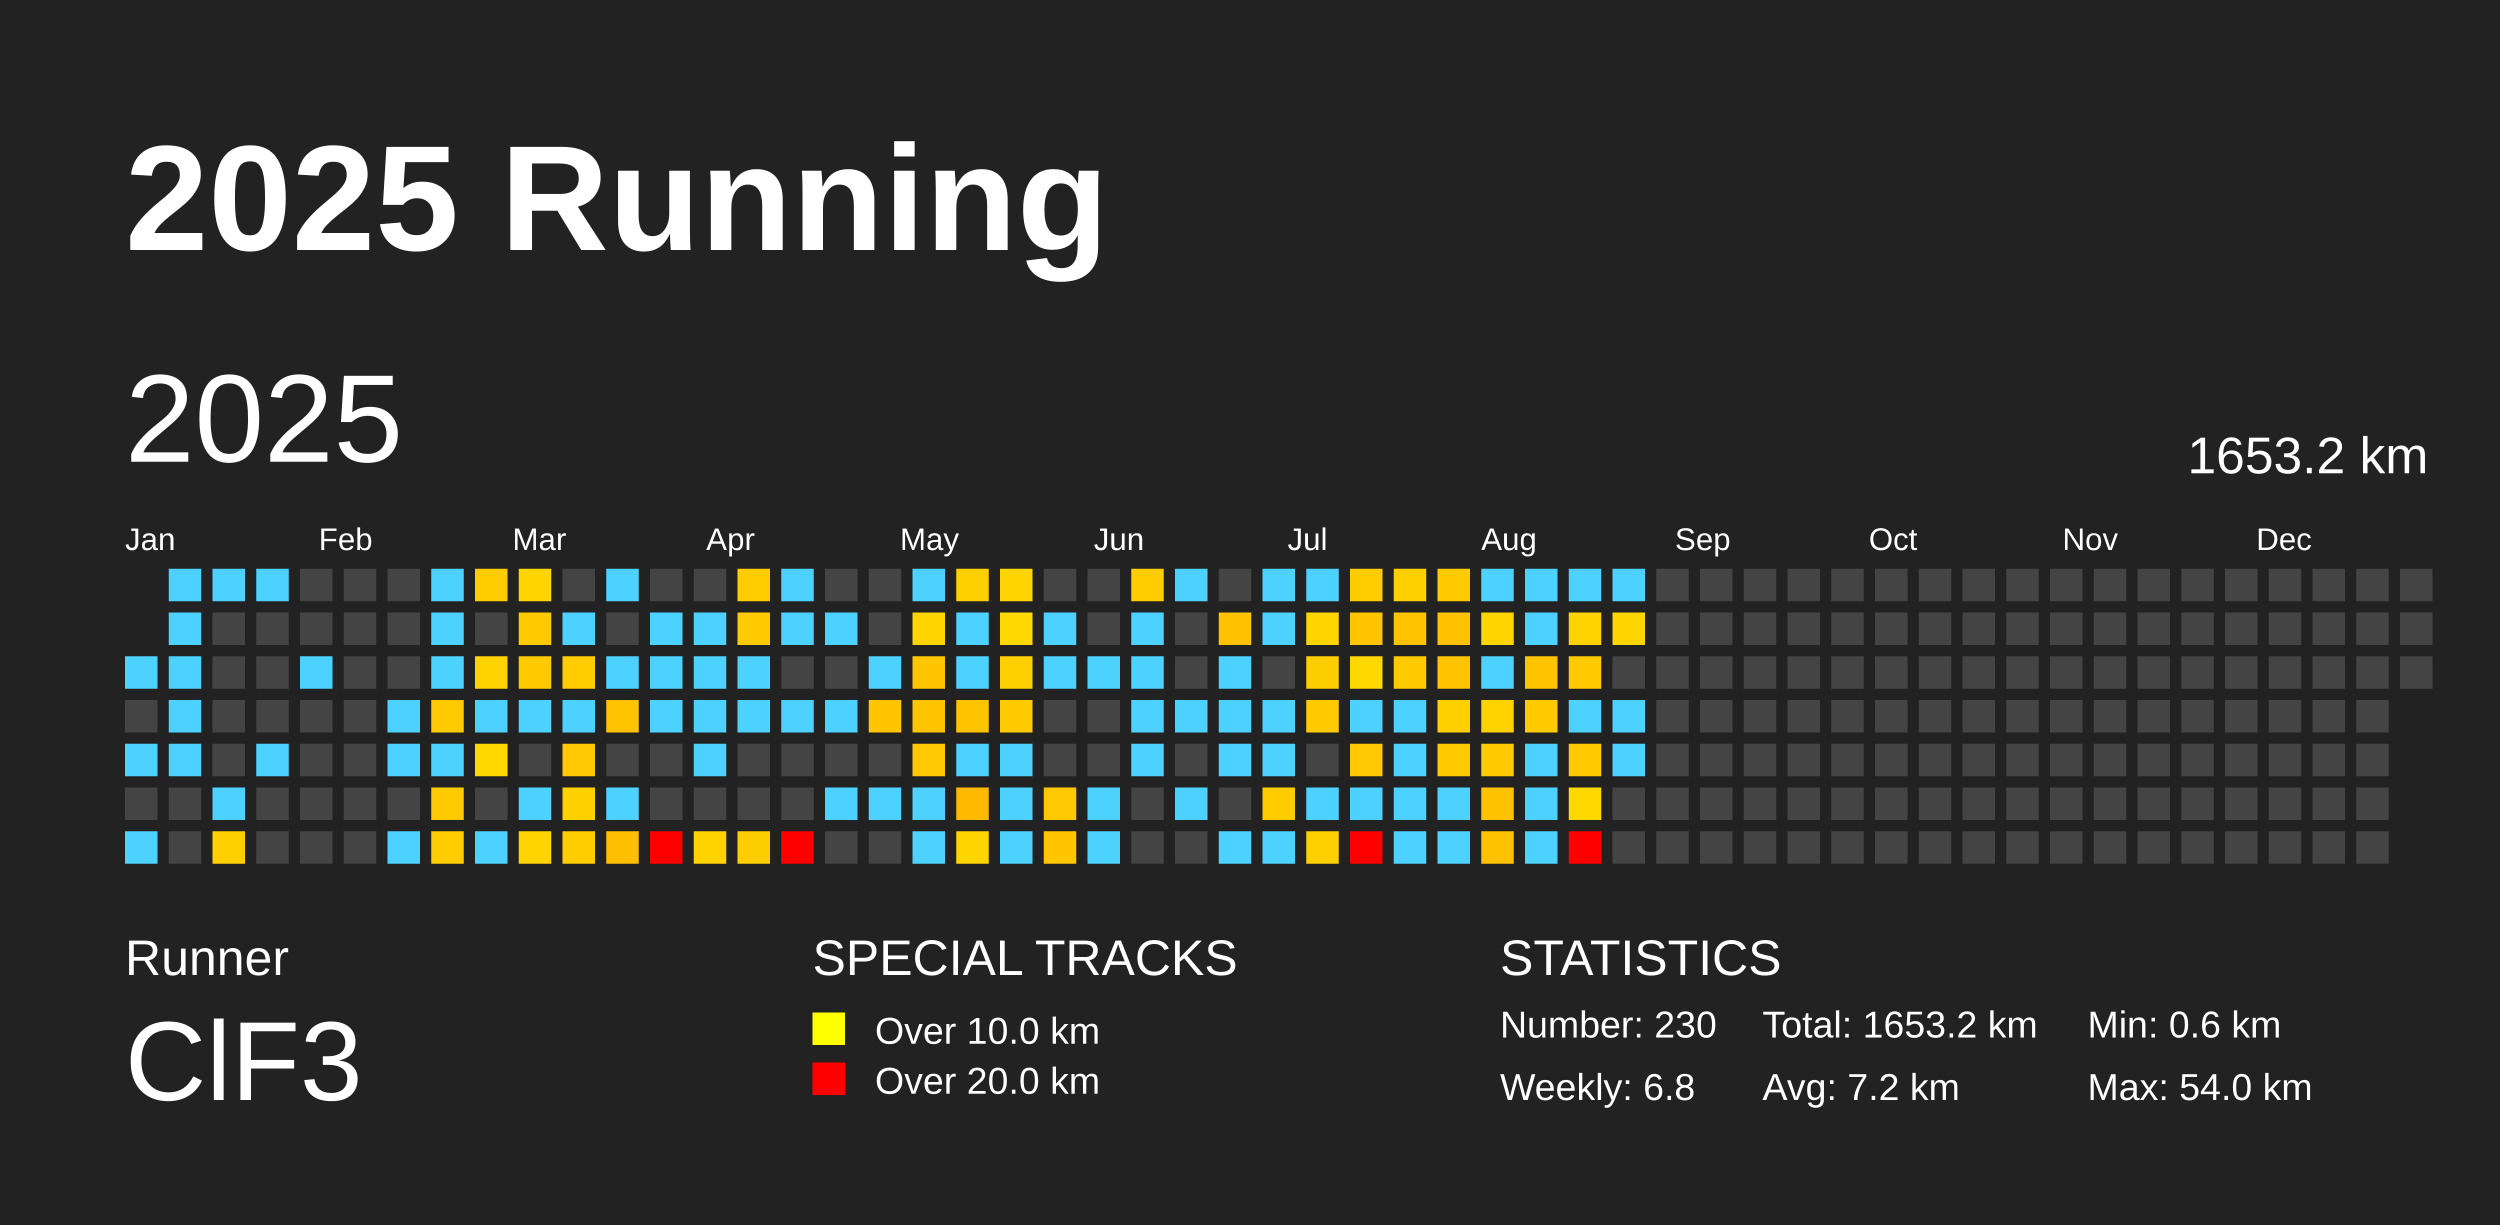
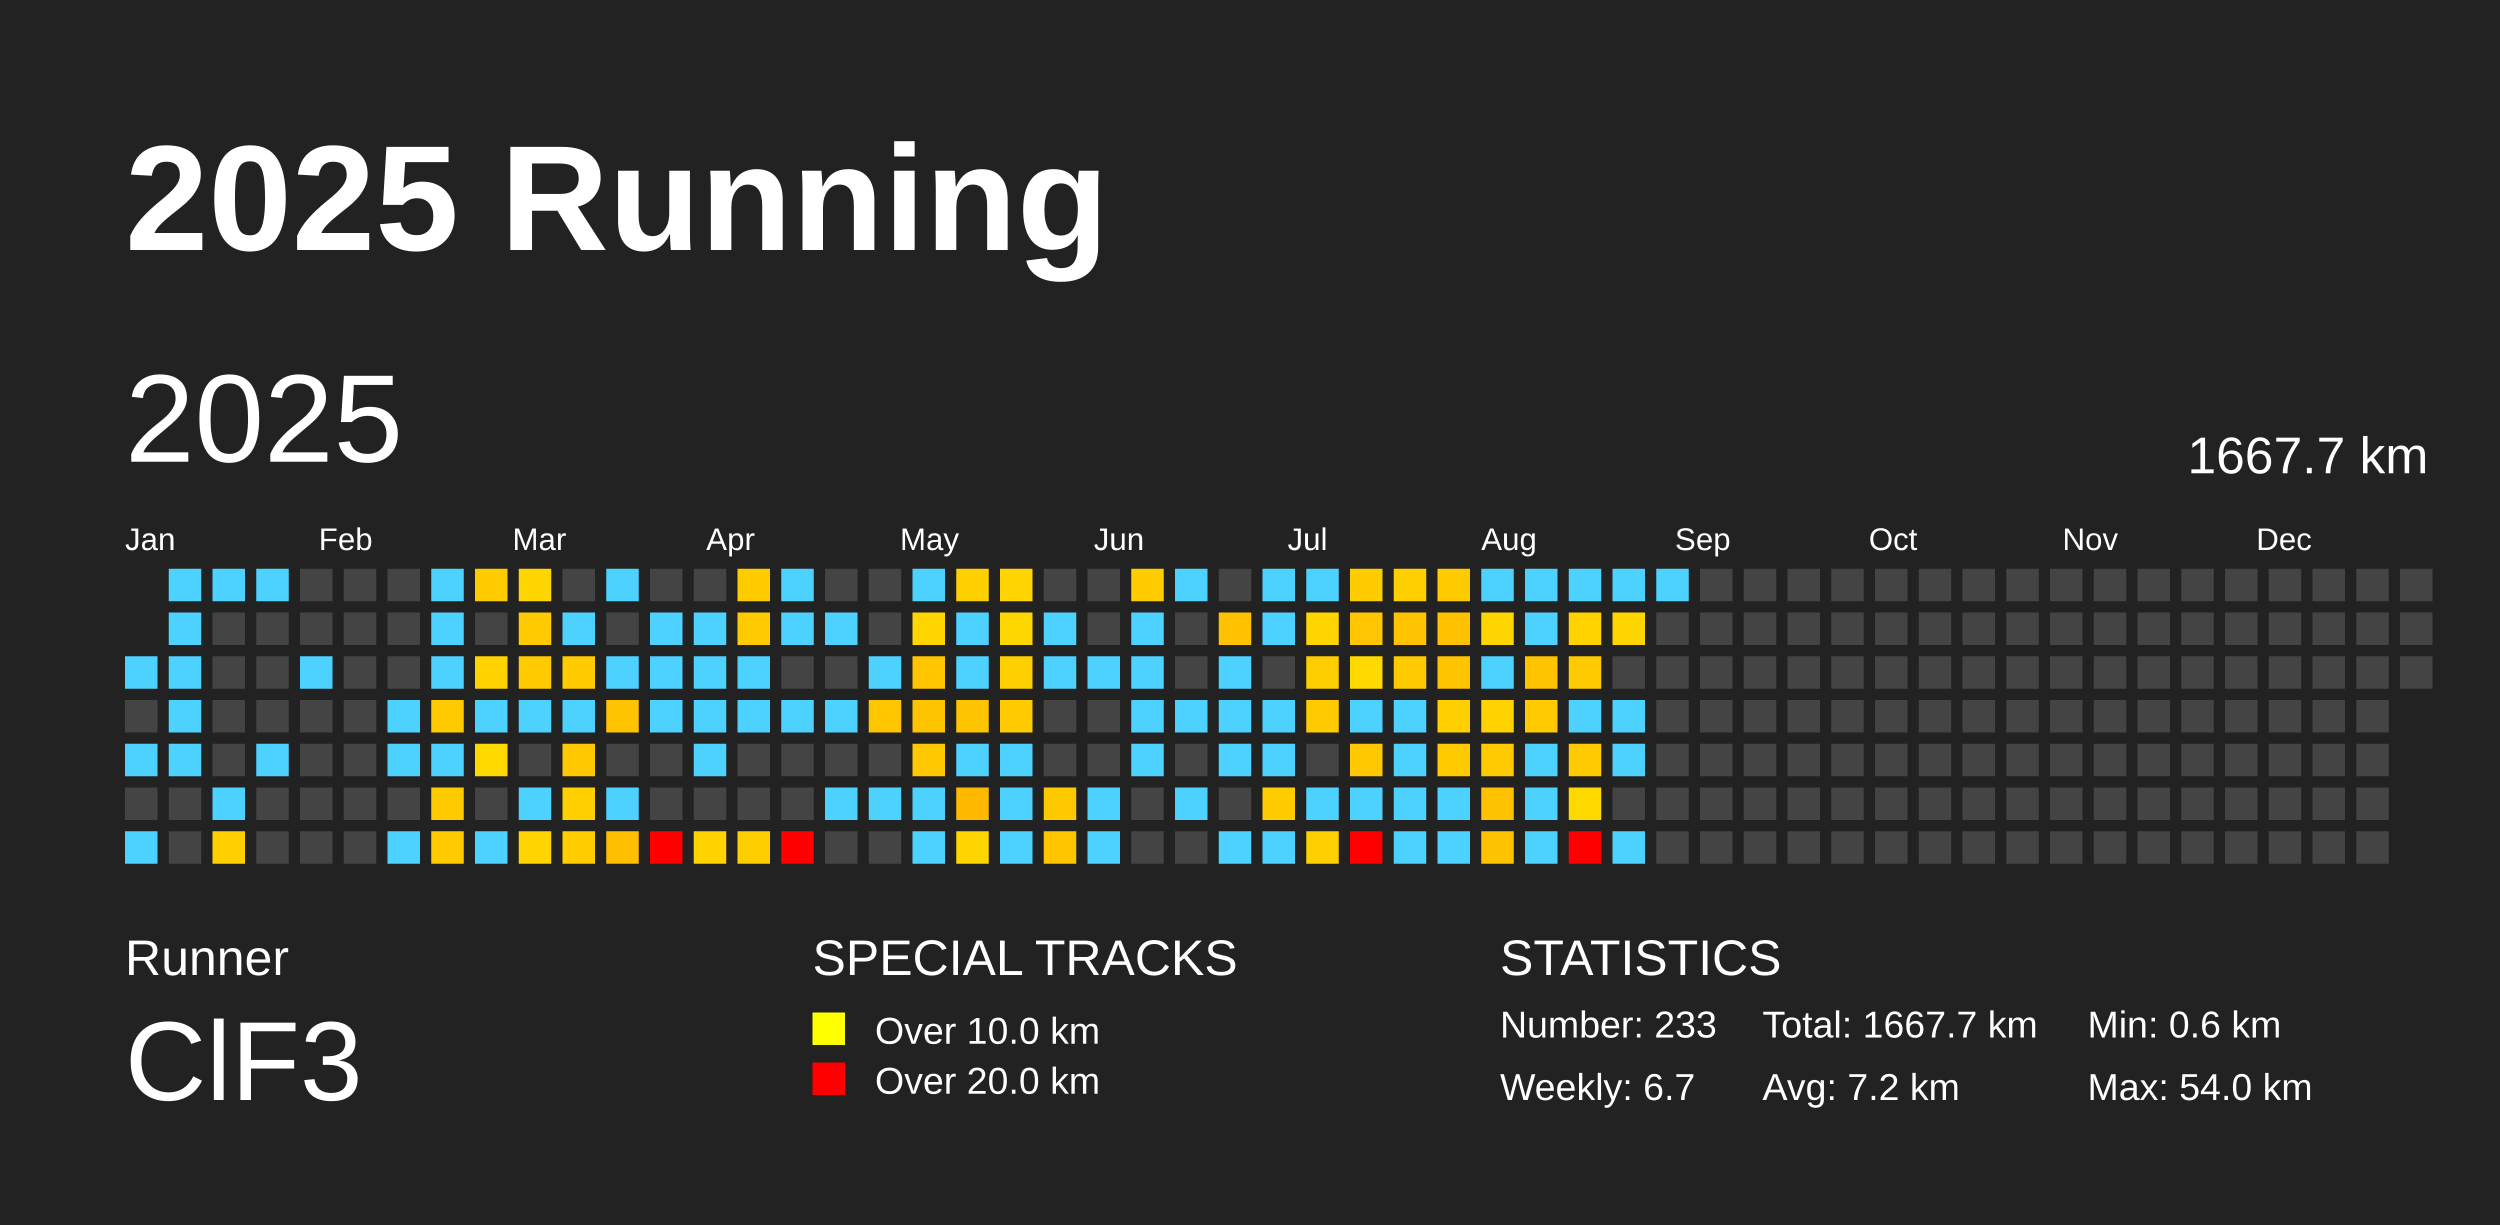
<svg xmlns="http://www.w3.org/2000/svg" baseProfile="full" height="98mm" version="1.1" viewBox="0,0,200,98" width="200mm">
  <defs />
  <rect fill="#222222" height="98" width="200" x="0" y="0" />
  <text fill="#FFFFFF" style="font-size:12px; font-family:Arial; font-weight:bold;" x="10" y="20">2025 Running</text>
  <text fill="#FFFFFF" style="font-size:4px; font-family:Arial" x="10" y="78">Runner</text>
  <text fill="#FFFFFF" style="font-size:9px; font-family:Arial" x="10" y="88">ClF3</text>
  <text fill="#FFFFFF" style="font-size:4px; font-family:Arial" x="65" y="78">SPECIAL TRACKS</text>
  <rect fill="yellow" height="2.6" width="2.6" x="65" y="81" />
  <text fill="#FFFFFF" style="font-size:3px; font-family:Arial" x="70" y="83.5">Over 10.0 km</text>
  <rect fill="red" height="2.6" width="2.6" x="65" y="85" />
  <text fill="#FFFFFF" style="font-size:3px; font-family:Arial" x="70" y="87.5">Over 20.0 km</text>
  <text fill="#FFFFFF" style="font-size:4px; font-family:Arial" x="120" y="78">STATISTICS</text>
-   <text fill="#FFFFFF" style="font-size:3px; font-family:Arial" x="120" y="83">Number: 230</text>
-   <text fill="#FFFFFF" style="font-size:3px; font-family:Arial" x="120" y="88">Weekly: 6.8</text>
-   <text fill="#FFFFFF" style="font-size:3px; font-family:Arial" x="141" y="83">Total: 1653.2 km</text>
+   <text fill="#FFFFFF" style="font-size:3px; font-family:Arial" x="120" y="83">Number: 233</text>
+   <text fill="#FFFFFF" style="font-size:3px; font-family:Arial" x="120" y="88">Weekly: 6.7</text>
+   <text fill="#FFFFFF" style="font-size:3px; font-family:Arial" x="141" y="83">Total: 1667.7 km</text>
  <text fill="#FFFFFF" style="font-size:3px; font-family:Arial" x="141" y="88">Avg: 7.2 km</text>
  <text fill="#FFFFFF" style="font-size:3px; font-family:Arial" x="167" y="83">Min: 0.6 km</text>
  <text fill="#FFFFFF" style="font-size:3px; font-family:Arial" x="167" y="88">Max: 54.0 km</text>
  <text dominant-baseline="hanging" fill="#FFFFFF" style="font-size:10.0px; font-family:Arial;" x="10" y="30">2025</text>
-   <text dominant-baseline="hanging" fill="#FFFFFF" style="font-size:4.125px; font-family:Arial;" x="175" y="35">1653.2 km</text>
+   <text dominant-baseline="hanging" fill="#FFFFFF" style="font-size:4.125px; font-family:Arial;" x="175" y="35">1667.7 km</text>
  <text fill="#FFFFFF" style="font-size:2.5px; font-family:Arial" x="10.0" y="44">Jan</text>
  <text fill="#FFFFFF" style="font-size:2.5px; font-family:Arial" x="25.5" y="44">Feb</text>
  <text fill="#FFFFFF" style="font-size:2.5px; font-family:Arial" x="41.0" y="44">Mar</text>
  <text fill="#FFFFFF" style="font-size:2.5px; font-family:Arial" x="56.5" y="44">Apr</text>
  <text fill="#FFFFFF" style="font-size:2.5px; font-family:Arial" x="72.0" y="44">May</text>
  <text fill="#FFFFFF" style="font-size:2.5px; font-family:Arial" x="87.5" y="44">Jun</text>
  <text fill="#FFFFFF" style="font-size:2.5px; font-family:Arial" x="103.0" y="44">Jul</text>
  <text fill="#FFFFFF" style="font-size:2.5px; font-family:Arial" x="118.5" y="44">Aug</text>
  <text fill="#FFFFFF" style="font-size:2.5px; font-family:Arial" x="134.0" y="44">Sep</text>
  <text fill="#FFFFFF" style="font-size:2.5px; font-family:Arial" x="149.5" y="44">Oct</text>
  <text fill="#FFFFFF" style="font-size:2.5px; font-family:Arial" x="165.0" y="44">Nov</text>
  <text fill="#FFFFFF" style="font-size:2.5px; font-family:Arial" x="180.5" y="44">Dec</text>
  <rect fill="#4dd2ff" height="2.6" width="2.6" x="10.0" y="52.5" />
  <rect fill="#444444" height="2.6" width="2.6" x="10.0" y="56.0" />
  <rect fill="#4dd2ff" height="2.6" width="2.6" x="10.0" y="59.5" />
  <rect fill="#444444" height="2.6" width="2.6" x="10.0" y="63.0" />
  <rect fill="#4dd2ff" height="2.6" width="2.6" x="10.0" y="66.5" />
  <rect fill="#4dd2ff" height="2.6" width="2.6" x="13.5" y="45.5" />
  <rect fill="#4dd2ff" height="2.6" width="2.6" x="13.5" y="49.0" />
  <rect fill="#4dd2ff" height="2.6" width="2.6" x="13.5" y="52.5" />
  <rect fill="#4dd2ff" height="2.6" width="2.6" x="13.5" y="56.0" />
  <rect fill="#4dd2ff" height="2.6" width="2.6" x="13.5" y="59.5" />
  <rect fill="#444444" height="2.6" width="2.6" x="13.5" y="63.0" />
  <rect fill="#444444" height="2.6" width="2.6" x="13.5" y="66.5" />
  <rect fill="#4dd2ff" height="2.6" width="2.6" x="17.0" y="45.5" />
  <rect fill="#444444" height="2.6" width="2.6" x="17.0" y="49.0" />
  <rect fill="#444444" height="2.6" width="2.6" x="17.0" y="52.5" />
  <rect fill="#444444" height="2.6" width="2.6" x="17.0" y="56.0" />
  <rect fill="#444444" height="2.6" width="2.6" x="17.0" y="59.5" />
  <rect fill="#4dd2ff" height="2.6" width="2.6" x="17.0" y="63.0" />
  <rect fill="#ffcf00" height="2.6" width="2.6" x="17.0" y="66.5" />
  <rect fill="#4dd2ff" height="2.6" width="2.6" x="20.5" y="45.5" />
  <rect fill="#444444" height="2.6" width="2.6" x="20.5" y="49.0" />
  <rect fill="#444444" height="2.6" width="2.6" x="20.5" y="52.5" />
  <rect fill="#444444" height="2.6" width="2.6" x="20.5" y="56.0" />
  <rect fill="#4dd2ff" height="2.6" width="2.6" x="20.5" y="59.5" />
  <rect fill="#444444" height="2.6" width="2.6" x="20.5" y="63.0" />
  <rect fill="#444444" height="2.6" width="2.6" x="20.5" y="66.5" />
  <rect fill="#444444" height="2.6" width="2.6" x="24.0" y="45.5" />
  <rect fill="#444444" height="2.6" width="2.6" x="24.0" y="49.0" />
  <rect fill="#4dd2ff" height="2.6" width="2.6" x="24.0" y="52.5" />
  <rect fill="#444444" height="2.6" width="2.6" x="24.0" y="56.0" />
  <rect fill="#444444" height="2.6" width="2.6" x="24.0" y="59.5" />
  <rect fill="#444444" height="2.6" width="2.6" x="24.0" y="63.0" />
  <rect fill="#444444" height="2.6" width="2.6" x="24.0" y="66.5" />
  <rect fill="#444444" height="2.6" width="2.6" x="27.5" y="45.5" />
  <rect fill="#444444" height="2.6" width="2.6" x="27.5" y="49.0" />
  <rect fill="#444444" height="2.6" width="2.6" x="27.5" y="52.5" />
  <rect fill="#444444" height="2.6" width="2.6" x="27.5" y="56.0" />
  <rect fill="#444444" height="2.6" width="2.6" x="27.5" y="59.5" />
  <rect fill="#444444" height="2.6" width="2.6" x="27.5" y="63.0" />
  <rect fill="#444444" height="2.6" width="2.6" x="27.5" y="66.5" />
  <rect fill="#444444" height="2.6" width="2.6" x="31.0" y="45.5" />
  <rect fill="#444444" height="2.6" width="2.6" x="31.0" y="49.0" />
  <rect fill="#444444" height="2.6" width="2.6" x="31.0" y="52.5" />
  <rect fill="#4dd2ff" height="2.6" width="2.6" x="31.0" y="56.0" />
  <rect fill="#4dd2ff" height="2.6" width="2.6" x="31.0" y="59.5" />
  <rect fill="#444444" height="2.6" width="2.6" x="31.0" y="63.0" />
  <rect fill="#4dd2ff" height="2.6" width="2.6" x="31.0" y="66.5" />
  <rect fill="#4dd2ff" height="2.6" width="2.6" x="34.5" y="45.5" />
  <rect fill="#4dd2ff" height="2.6" width="2.6" x="34.5" y="49.0" />
  <rect fill="#4dd2ff" height="2.6" width="2.6" x="34.5" y="52.5" />
  <rect fill="#ffcb00" height="2.6" width="2.6" x="34.5" y="56.0" />
  <rect fill="#4dd2ff" height="2.6" width="2.6" x="34.5" y="59.5" />
  <rect fill="#ffcb00" height="2.6" width="2.6" x="34.5" y="63.0" />
  <rect fill="#ffcc00" height="2.6" width="2.6" x="34.5" y="66.5" />
  <rect fill="#ffcc00" height="2.6" width="2.6" x="38.0" y="45.5" />
  <rect fill="#444444" height="2.6" width="2.6" x="38.0" y="49.0" />
  <rect fill="#ffd200" height="2.6" width="2.6" x="38.0" y="52.5" />
  <rect fill="#4dd2ff" height="2.6" width="2.6" x="38.0" y="56.0" />
  <rect fill="#ffd800" height="2.6" width="2.6" x="38.0" y="59.5" />
  <rect fill="#444444" height="2.6" width="2.6" x="38.0" y="63.0" />
  <rect fill="#4dd2ff" height="2.6" width="2.6" x="38.0" y="66.5" />
  <rect fill="#ffd500" height="2.6" width="2.6" x="41.5" y="45.5" />
  <rect fill="#ffcb00" height="2.6" width="2.6" x="41.5" y="49.0" />
  <rect fill="#ffca00" height="2.6" width="2.6" x="41.5" y="52.5" />
  <rect fill="#4dd2ff" height="2.6" width="2.6" x="41.5" y="56.0" />
  <rect fill="#444444" height="2.6" width="2.6" x="41.5" y="59.5" />
  <rect fill="#4dd2ff" height="2.6" width="2.6" x="41.5" y="63.0" />
  <rect fill="#ffd400" height="2.6" width="2.6" x="41.5" y="66.5" />
  <rect fill="#444444" height="2.6" width="2.6" x="45.0" y="45.5" />
  <rect fill="#4dd2ff" height="2.6" width="2.6" x="45.0" y="49.0" />
  <rect fill="#ffcc00" height="2.6" width="2.6" x="45.0" y="52.5" />
  <rect fill="#4dd2ff" height="2.6" width="2.6" x="45.0" y="56.0" />
  <rect fill="#ffc800" height="2.6" width="2.6" x="45.0" y="59.5" />
  <rect fill="#ffd000" height="2.6" width="2.6" x="45.0" y="63.0" />
  <rect fill="#ffcd00" height="2.6" width="2.6" x="45.0" y="66.5" />
  <rect fill="#4dd2ff" height="2.6" width="2.6" x="48.5" y="45.5" />
  <rect fill="#444444" height="2.6" width="2.6" x="48.5" y="49.0" />
  <rect fill="#4dd2ff" height="2.6" width="2.6" x="48.5" y="52.5" />
  <rect fill="#ffc300" height="2.6" width="2.6" x="48.5" y="56.0" />
  <rect fill="#444444" height="2.6" width="2.6" x="48.5" y="59.5" />
  <rect fill="#4dd2ff" height="2.6" width="2.6" x="48.5" y="63.0" />
  <rect fill="#ffbf00" height="2.6" width="2.6" x="48.5" y="66.5" />
  <rect fill="#444444" height="2.6" width="2.6" x="52.0" y="45.5" />
  <rect fill="#4dd2ff" height="2.6" width="2.6" x="52.0" y="49.0" />
  <rect fill="#4dd2ff" height="2.6" width="2.6" x="52.0" y="52.5" />
  <rect fill="#4dd2ff" height="2.6" width="2.6" x="52.0" y="56.0" />
  <rect fill="#444444" height="2.6" width="2.6" x="52.0" y="59.5" />
  <rect fill="#444444" height="2.6" width="2.6" x="52.0" y="63.0" />
  <rect fill="red" height="2.6" width="2.6" x="52.0" y="66.5" />
  <rect fill="#444444" height="2.6" width="2.6" x="55.5" y="45.5" />
  <rect fill="#4dd2ff" height="2.6" width="2.6" x="55.5" y="49.0" />
  <rect fill="#4dd2ff" height="2.6" width="2.6" x="55.5" y="52.5" />
  <rect fill="#4dd2ff" height="2.6" width="2.6" x="55.5" y="56.0" />
  <rect fill="#4dd2ff" height="2.6" width="2.6" x="55.5" y="59.5" />
  <rect fill="#444444" height="2.6" width="2.6" x="55.5" y="63.0" />
  <rect fill="#ffd200" height="2.6" width="2.6" x="55.5" y="66.5" />
  <rect fill="#ffcc00" height="2.6" width="2.6" x="59.0" y="45.5" />
  <rect fill="#ffcb00" height="2.6" width="2.6" x="59.0" y="49.0" />
  <rect fill="#4dd2ff" height="2.6" width="2.6" x="59.0" y="52.5" />
  <rect fill="#4dd2ff" height="2.6" width="2.6" x="59.0" y="56.0" />
  <rect fill="#444444" height="2.6" width="2.6" x="59.0" y="59.5" />
  <rect fill="#444444" height="2.6" width="2.6" x="59.0" y="63.0" />
  <rect fill="#ffce00" height="2.6" width="2.6" x="59.0" y="66.5" />
  <rect fill="#4dd2ff" height="2.6" width="2.6" x="62.5" y="45.5" />
  <rect fill="#4dd2ff" height="2.6" width="2.6" x="62.5" y="49.0" />
  <rect fill="#444444" height="2.6" width="2.6" x="62.5" y="52.5" />
  <rect fill="#4dd2ff" height="2.6" width="2.6" x="62.5" y="56.0" />
  <rect fill="#444444" height="2.6" width="2.6" x="62.5" y="59.5" />
  <rect fill="#444444" height="2.6" width="2.6" x="62.5" y="63.0" />
  <rect fill="red" height="2.6" width="2.6" x="62.5" y="66.5" />
  <rect fill="#444444" height="2.6" width="2.6" x="66.0" y="45.5" />
  <rect fill="#4dd2ff" height="2.6" width="2.6" x="66.0" y="49.0" />
  <rect fill="#444444" height="2.6" width="2.6" x="66.0" y="52.5" />
  <rect fill="#4dd2ff" height="2.6" width="2.6" x="66.0" y="56.0" />
  <rect fill="#444444" height="2.6" width="2.6" x="66.0" y="59.5" />
  <rect fill="#4dd2ff" height="2.6" width="2.6" x="66.0" y="63.0" />
  <rect fill="#444444" height="2.6" width="2.6" x="66.0" y="66.5" />
  <rect fill="#444444" height="2.6" width="2.6" x="69.5" y="45.5" />
  <rect fill="#444444" height="2.6" width="2.6" x="69.5" y="49.0" />
  <rect fill="#4dd2ff" height="2.6" width="2.6" x="69.5" y="52.5" />
  <rect fill="#ffc600" height="2.6" width="2.6" x="69.5" y="56.0" />
  <rect fill="#444444" height="2.6" width="2.6" x="69.5" y="59.5" />
  <rect fill="#4dd2ff" height="2.6" width="2.6" x="69.5" y="63.0" />
  <rect fill="#444444" height="2.6" width="2.6" x="69.5" y="66.5" />
  <rect fill="#4dd2ff" height="2.6" width="2.6" x="73.0" y="45.5" />
  <rect fill="#ffd500" height="2.6" width="2.6" x="73.0" y="49.0" />
  <rect fill="#ffc600" height="2.6" width="2.6" x="73.0" y="52.5" />
  <rect fill="#ffc400" height="2.6" width="2.6" x="73.0" y="56.0" />
  <rect fill="#ffc800" height="2.6" width="2.6" x="73.0" y="59.5" />
  <rect fill="#4dd2ff" height="2.6" width="2.6" x="73.0" y="63.0" />
  <rect fill="#4dd2ff" height="2.6" width="2.6" x="73.0" y="66.5" />
  <rect fill="#ffd000" height="2.6" width="2.6" x="76.5" y="45.5" />
  <rect fill="#4dd2ff" height="2.6" width="2.6" x="76.5" y="49.0" />
  <rect fill="#4dd2ff" height="2.6" width="2.6" x="76.5" y="52.5" />
  <rect fill="#ffc400" height="2.6" width="2.6" x="76.5" y="56.0" />
  <rect fill="#4dd2ff" height="2.6" width="2.6" x="76.5" y="59.5" />
  <rect fill="#ffba00" height="2.6" width="2.6" x="76.5" y="63.0" />
  <rect fill="#ffd500" height="2.6" width="2.6" x="76.5" y="66.5" />
  <rect fill="#ffd400" height="2.6" width="2.6" x="80.0" y="45.5" />
  <rect fill="#ffd700" height="2.6" width="2.6" x="80.0" y="49.0" />
  <rect fill="#ffd000" height="2.6" width="2.6" x="80.0" y="52.5" />
  <rect fill="#ffcb00" height="2.6" width="2.6" x="80.0" y="56.0" />
  <rect fill="#4dd2ff" height="2.6" width="2.6" x="80.0" y="59.5" />
  <rect fill="#4dd2ff" height="2.6" width="2.6" x="80.0" y="63.0" />
  <rect fill="#4dd2ff" height="2.6" width="2.6" x="80.0" y="66.5" />
  <rect fill="#444444" height="2.6" width="2.6" x="83.5" y="45.5" />
  <rect fill="#4dd2ff" height="2.6" width="2.6" x="83.5" y="49.0" />
  <rect fill="#4dd2ff" height="2.6" width="2.6" x="83.5" y="52.5" />
  <rect fill="#444444" height="2.6" width="2.6" x="83.5" y="56.0" />
  <rect fill="#444444" height="2.6" width="2.6" x="83.5" y="59.5" />
  <rect fill="#ffc900" height="2.6" width="2.6" x="83.5" y="63.0" />
  <rect fill="#ffc600" height="2.6" width="2.6" x="83.5" y="66.5" />
  <rect fill="#444444" height="2.6" width="2.6" x="87.0" y="45.5" />
  <rect fill="#444444" height="2.6" width="2.6" x="87.0" y="49.0" />
  <rect fill="#4dd2ff" height="2.6" width="2.6" x="87.0" y="52.5" />
  <rect fill="#444444" height="2.6" width="2.6" x="87.0" y="56.0" />
  <rect fill="#444444" height="2.6" width="2.6" x="87.0" y="59.5" />
  <rect fill="#4dd2ff" height="2.6" width="2.6" x="87.0" y="63.0" />
  <rect fill="#4dd2ff" height="2.6" width="2.6" x="87.0" y="66.5" />
  <rect fill="#ffcc00" height="2.6" width="2.6" x="90.5" y="45.5" />
  <rect fill="#4dd2ff" height="2.6" width="2.6" x="90.5" y="49.0" />
  <rect fill="#4dd2ff" height="2.6" width="2.6" x="90.5" y="52.5" />
  <rect fill="#4dd2ff" height="2.6" width="2.6" x="90.5" y="56.0" />
  <rect fill="#4dd2ff" height="2.6" width="2.6" x="90.5" y="59.5" />
  <rect fill="#444444" height="2.6" width="2.6" x="90.5" y="63.0" />
  <rect fill="#444444" height="2.6" width="2.6" x="90.5" y="66.5" />
  <rect fill="#4dd2ff" height="2.6" width="2.6" x="94.0" y="45.5" />
  <rect fill="#444444" height="2.6" width="2.6" x="94.0" y="49.0" />
  <rect fill="#444444" height="2.6" width="2.6" x="94.0" y="52.5" />
  <rect fill="#4dd2ff" height="2.6" width="2.6" x="94.0" y="56.0" />
  <rect fill="#444444" height="2.6" width="2.6" x="94.0" y="59.5" />
  <rect fill="#4dd2ff" height="2.6" width="2.6" x="94.0" y="63.0" />
  <rect fill="#444444" height="2.6" width="2.6" x="94.0" y="66.5" />
  <rect fill="#444444" height="2.6" width="2.6" x="97.5" y="45.5" />
  <rect fill="#ffc100" height="2.6" width="2.6" x="97.5" y="49.0" />
  <rect fill="#4dd2ff" height="2.6" width="2.6" x="97.5" y="52.5" />
  <rect fill="#4dd2ff" height="2.6" width="2.6" x="97.5" y="56.0" />
  <rect fill="#4dd2ff" height="2.6" width="2.6" x="97.5" y="59.5" />
  <rect fill="#444444" height="2.6" width="2.6" x="97.5" y="63.0" />
  <rect fill="#4dd2ff" height="2.6" width="2.6" x="97.5" y="66.5" />
  <rect fill="#4dd2ff" height="2.6" width="2.6" x="101.0" y="45.5" />
  <rect fill="#4dd2ff" height="2.6" width="2.6" x="101.0" y="49.0" />
  <rect fill="#444444" height="2.6" width="2.6" x="101.0" y="52.5" />
  <rect fill="#4dd2ff" height="2.6" width="2.6" x="101.0" y="56.0" />
  <rect fill="#4dd2ff" height="2.6" width="2.6" x="101.0" y="59.5" />
  <rect fill="#ffcc00" height="2.6" width="2.6" x="101.0" y="63.0" />
  <rect fill="#4dd2ff" height="2.6" width="2.6" x="101.0" y="66.5" />
  <rect fill="#4dd2ff" height="2.6" width="2.6" x="104.5" y="45.5" />
  <rect fill="#ffd500" height="2.6" width="2.6" x="104.5" y="49.0" />
  <rect fill="#ffce00" height="2.6" width="2.6" x="104.5" y="52.5" />
  <rect fill="#ffcb00" height="2.6" width="2.6" x="104.5" y="56.0" />
  <rect fill="#444444" height="2.6" width="2.6" x="104.5" y="59.5" />
  <rect fill="#4dd2ff" height="2.6" width="2.6" x="104.5" y="63.0" />
  <rect fill="#ffd000" height="2.6" width="2.6" x="104.5" y="66.5" />
  <rect fill="#ffcc00" height="2.6" width="2.6" x="108.0" y="45.5" />
  <rect fill="#ffc500" height="2.6" width="2.6" x="108.0" y="49.0" />
  <rect fill="#ffd800" height="2.6" width="2.6" x="108.0" y="52.5" />
  <rect fill="#4dd2ff" height="2.6" width="2.6" x="108.0" y="56.0" />
  <rect fill="#ffc800" height="2.6" width="2.6" x="108.0" y="59.5" />
  <rect fill="#4dd2ff" height="2.6" width="2.6" x="108.0" y="63.0" />
  <rect fill="red" height="2.6" width="2.6" x="108.0" y="66.5" />
  <rect fill="#ffcf00" height="2.6" width="2.6" x="111.5" y="45.5" />
  <rect fill="#ffc300" height="2.6" width="2.6" x="111.5" y="49.0" />
  <rect fill="#ffcb00" height="2.6" width="2.6" x="111.5" y="52.5" />
  <rect fill="#4dd2ff" height="2.6" width="2.6" x="111.5" y="56.0" />
  <rect fill="#4dd2ff" height="2.6" width="2.6" x="111.5" y="59.5" />
  <rect fill="#4dd2ff" height="2.6" width="2.6" x="111.5" y="63.0" />
  <rect fill="#4dd2ff" height="2.6" width="2.6" x="111.5" y="66.5" />
  <rect fill="#ffca00" height="2.6" width="2.6" x="115.0" y="45.5" />
  <rect fill="#ffc100" height="2.6" width="2.6" x="115.0" y="49.0" />
  <rect fill="#ffc300" height="2.6" width="2.6" x="115.0" y="52.5" />
  <rect fill="#ffcf00" height="2.6" width="2.6" x="115.0" y="56.0" />
  <rect fill="#ffcb00" height="2.6" width="2.6" x="115.0" y="59.5" />
  <rect fill="#4dd2ff" height="2.6" width="2.6" x="115.0" y="63.0" />
  <rect fill="#4dd2ff" height="2.6" width="2.6" x="115.0" y="66.5" />
  <rect fill="#4dd2ff" height="2.6" width="2.6" x="118.5" y="45.5" />
  <rect fill="#ffd500" height="2.6" width="2.6" x="118.5" y="49.0" />
  <rect fill="#4dd2ff" height="2.6" width="2.6" x="118.5" y="52.5" />
  <rect fill="#ffd200" height="2.6" width="2.6" x="118.5" y="56.0" />
  <rect fill="#ffcb00" height="2.6" width="2.6" x="118.5" y="59.5" />
  <rect fill="#ffc200" height="2.6" width="2.6" x="118.5" y="63.0" />
  <rect fill="#ffc200" height="2.6" width="2.6" x="118.5" y="66.5" />
  <rect fill="#4dd2ff" height="2.6" width="2.6" x="122.0" y="45.5" />
  <rect fill="#4dd2ff" height="2.6" width="2.6" x="122.0" y="49.0" />
  <rect fill="#ffc300" height="2.6" width="2.6" x="122.0" y="52.5" />
  <rect fill="#ffcb00" height="2.6" width="2.6" x="122.0" y="56.0" />
  <rect fill="#4dd2ff" height="2.6" width="2.6" x="122.0" y="59.5" />
  <rect fill="#4dd2ff" height="2.6" width="2.6" x="122.0" y="63.0" />
  <rect fill="#4dd2ff" height="2.6" width="2.6" x="122.0" y="66.5" />
  <rect fill="#4dd2ff" height="2.6" width="2.6" x="125.5" y="45.5" />
  <rect fill="#ffd300" height="2.6" width="2.6" x="125.5" y="49.0" />
  <rect fill="#ffcb00" height="2.6" width="2.6" x="125.5" y="52.5" />
  <rect fill="#4dd2ff" height="2.6" width="2.6" x="125.5" y="56.0" />
  <rect fill="#ffcb00" height="2.6" width="2.6" x="125.5" y="59.5" />
  <rect fill="#ffd800" height="2.6" width="2.6" x="125.5" y="63.0" />
  <rect fill="red" height="2.6" width="2.6" x="125.5" y="66.5" />
  <rect fill="#4dd2ff" height="2.6" width="2.6" x="129.0" y="45.5" />
  <rect fill="#ffd500" height="2.6" width="2.6" x="129.0" y="49.0" />
  <rect fill="#444444" height="2.6" width="2.6" x="129.0" y="52.5" />
  <rect fill="#4dd2ff" height="2.6" width="2.6" x="129.0" y="56.0" />
  <rect fill="#4dd2ff" height="2.6" width="2.6" x="129.0" y="59.5" />
  <rect fill="#444444" height="2.6" width="2.6" x="129.0" y="63.0" />
-   <rect fill="#444444" height="2.6" width="2.6" x="129.0" y="66.5" />
-   <rect fill="#444444" height="2.6" width="2.6" x="132.5" y="45.5" />
+   <rect fill="#4dd2ff" height="2.6" width="2.6" x="129.0" y="66.5" />
+   <rect fill="#4dd2ff" height="2.6" width="2.6" x="132.5" y="45.5" />
  <rect fill="#444444" height="2.6" width="2.6" x="132.5" y="49.0" />
  <rect fill="#444444" height="2.6" width="2.6" x="132.5" y="52.5" />
  <rect fill="#444444" height="2.6" width="2.6" x="132.5" y="56.0" />
  <rect fill="#444444" height="2.6" width="2.6" x="132.5" y="59.5" />
  <rect fill="#444444" height="2.6" width="2.6" x="132.5" y="63.0" />
  <rect fill="#444444" height="2.6" width="2.6" x="132.5" y="66.5" />
  <rect fill="#444444" height="2.6" width="2.6" x="136.0" y="45.5" />
  <rect fill="#444444" height="2.6" width="2.6" x="136.0" y="49.0" />
  <rect fill="#444444" height="2.6" width="2.6" x="136.0" y="52.5" />
  <rect fill="#444444" height="2.6" width="2.6" x="136.0" y="56.0" />
  <rect fill="#444444" height="2.6" width="2.6" x="136.0" y="59.5" />
  <rect fill="#444444" height="2.6" width="2.6" x="136.0" y="63.0" />
  <rect fill="#444444" height="2.6" width="2.6" x="136.0" y="66.5" />
  <rect fill="#444444" height="2.6" width="2.6" x="139.5" y="45.5" />
  <rect fill="#444444" height="2.6" width="2.6" x="139.5" y="49.0" />
  <rect fill="#444444" height="2.6" width="2.6" x="139.5" y="52.5" />
  <rect fill="#444444" height="2.6" width="2.6" x="139.5" y="56.0" />
  <rect fill="#444444" height="2.6" width="2.6" x="139.5" y="59.5" />
  <rect fill="#444444" height="2.6" width="2.6" x="139.5" y="63.0" />
  <rect fill="#444444" height="2.6" width="2.6" x="139.5" y="66.5" />
  <rect fill="#444444" height="2.6" width="2.6" x="143.0" y="45.5" />
  <rect fill="#444444" height="2.6" width="2.6" x="143.0" y="49.0" />
  <rect fill="#444444" height="2.6" width="2.6" x="143.0" y="52.5" />
  <rect fill="#444444" height="2.6" width="2.6" x="143.0" y="56.0" />
  <rect fill="#444444" height="2.6" width="2.6" x="143.0" y="59.5" />
  <rect fill="#444444" height="2.6" width="2.6" x="143.0" y="63.0" />
  <rect fill="#444444" height="2.6" width="2.6" x="143.0" y="66.5" />
  <rect fill="#444444" height="2.6" width="2.6" x="146.5" y="45.5" />
  <rect fill="#444444" height="2.6" width="2.6" x="146.5" y="49.0" />
  <rect fill="#444444" height="2.6" width="2.6" x="146.5" y="52.5" />
  <rect fill="#444444" height="2.6" width="2.6" x="146.5" y="56.0" />
  <rect fill="#444444" height="2.6" width="2.6" x="146.5" y="59.5" />
  <rect fill="#444444" height="2.6" width="2.6" x="146.5" y="63.0" />
  <rect fill="#444444" height="2.6" width="2.6" x="146.5" y="66.5" />
  <rect fill="#444444" height="2.6" width="2.6" x="150.0" y="45.5" />
  <rect fill="#444444" height="2.6" width="2.6" x="150.0" y="49.0" />
  <rect fill="#444444" height="2.6" width="2.6" x="150.0" y="52.5" />
  <rect fill="#444444" height="2.6" width="2.6" x="150.0" y="56.0" />
  <rect fill="#444444" height="2.6" width="2.6" x="150.0" y="59.5" />
  <rect fill="#444444" height="2.6" width="2.6" x="150.0" y="63.0" />
  <rect fill="#444444" height="2.6" width="2.6" x="150.0" y="66.5" />
  <rect fill="#444444" height="2.6" width="2.6" x="153.5" y="45.5" />
  <rect fill="#444444" height="2.6" width="2.6" x="153.5" y="49.0" />
  <rect fill="#444444" height="2.6" width="2.6" x="153.5" y="52.5" />
  <rect fill="#444444" height="2.6" width="2.6" x="153.5" y="56.0" />
  <rect fill="#444444" height="2.6" width="2.6" x="153.5" y="59.5" />
  <rect fill="#444444" height="2.6" width="2.6" x="153.5" y="63.0" />
  <rect fill="#444444" height="2.6" width="2.6" x="153.5" y="66.5" />
  <rect fill="#444444" height="2.6" width="2.6" x="157.0" y="45.5" />
  <rect fill="#444444" height="2.6" width="2.6" x="157.0" y="49.0" />
  <rect fill="#444444" height="2.6" width="2.6" x="157.0" y="52.5" />
  <rect fill="#444444" height="2.6" width="2.6" x="157.0" y="56.0" />
  <rect fill="#444444" height="2.6" width="2.6" x="157.0" y="59.5" />
  <rect fill="#444444" height="2.6" width="2.6" x="157.0" y="63.0" />
  <rect fill="#444444" height="2.6" width="2.6" x="157.0" y="66.5" />
  <rect fill="#444444" height="2.6" width="2.6" x="160.5" y="45.5" />
  <rect fill="#444444" height="2.6" width="2.6" x="160.5" y="49.0" />
  <rect fill="#444444" height="2.6" width="2.6" x="160.5" y="52.5" />
  <rect fill="#444444" height="2.6" width="2.6" x="160.5" y="56.0" />
  <rect fill="#444444" height="2.6" width="2.6" x="160.5" y="59.5" />
  <rect fill="#444444" height="2.6" width="2.6" x="160.5" y="63.0" />
  <rect fill="#444444" height="2.6" width="2.6" x="160.5" y="66.5" />
  <rect fill="#444444" height="2.6" width="2.6" x="164.0" y="45.5" />
  <rect fill="#444444" height="2.6" width="2.6" x="164.0" y="49.0" />
  <rect fill="#444444" height="2.6" width="2.6" x="164.0" y="52.5" />
  <rect fill="#444444" height="2.6" width="2.6" x="164.0" y="56.0" />
  <rect fill="#444444" height="2.6" width="2.6" x="164.0" y="59.5" />
  <rect fill="#444444" height="2.6" width="2.6" x="164.0" y="63.0" />
  <rect fill="#444444" height="2.6" width="2.6" x="164.0" y="66.5" />
  <rect fill="#444444" height="2.6" width="2.6" x="167.5" y="45.5" />
  <rect fill="#444444" height="2.6" width="2.6" x="167.5" y="49.0" />
  <rect fill="#444444" height="2.6" width="2.6" x="167.5" y="52.5" />
  <rect fill="#444444" height="2.6" width="2.6" x="167.5" y="56.0" />
  <rect fill="#444444" height="2.6" width="2.6" x="167.5" y="59.5" />
  <rect fill="#444444" height="2.6" width="2.6" x="167.5" y="63.0" />
  <rect fill="#444444" height="2.6" width="2.6" x="167.5" y="66.5" />
  <rect fill="#444444" height="2.6" width="2.6" x="171.0" y="45.5" />
  <rect fill="#444444" height="2.6" width="2.6" x="171.0" y="49.0" />
  <rect fill="#444444" height="2.6" width="2.6" x="171.0" y="52.5" />
  <rect fill="#444444" height="2.6" width="2.6" x="171.0" y="56.0" />
  <rect fill="#444444" height="2.6" width="2.6" x="171.0" y="59.5" />
  <rect fill="#444444" height="2.6" width="2.6" x="171.0" y="63.0" />
  <rect fill="#444444" height="2.6" width="2.6" x="171.0" y="66.5" />
  <rect fill="#444444" height="2.6" width="2.6" x="174.5" y="45.5" />
  <rect fill="#444444" height="2.6" width="2.6" x="174.5" y="49.0" />
  <rect fill="#444444" height="2.6" width="2.6" x="174.5" y="52.5" />
  <rect fill="#444444" height="2.6" width="2.6" x="174.5" y="56.0" />
  <rect fill="#444444" height="2.6" width="2.6" x="174.5" y="59.5" />
  <rect fill="#444444" height="2.6" width="2.6" x="174.5" y="63.0" />
  <rect fill="#444444" height="2.6" width="2.6" x="174.5" y="66.5" />
  <rect fill="#444444" height="2.6" width="2.6" x="178.0" y="45.5" />
  <rect fill="#444444" height="2.6" width="2.6" x="178.0" y="49.0" />
  <rect fill="#444444" height="2.6" width="2.6" x="178.0" y="52.5" />
  <rect fill="#444444" height="2.6" width="2.6" x="178.0" y="56.0" />
  <rect fill="#444444" height="2.6" width="2.6" x="178.0" y="59.5" />
  <rect fill="#444444" height="2.6" width="2.6" x="178.0" y="63.0" />
  <rect fill="#444444" height="2.6" width="2.6" x="178.0" y="66.5" />
  <rect fill="#444444" height="2.6" width="2.6" x="181.5" y="45.5" />
  <rect fill="#444444" height="2.6" width="2.6" x="181.5" y="49.0" />
  <rect fill="#444444" height="2.6" width="2.6" x="181.5" y="52.5" />
  <rect fill="#444444" height="2.6" width="2.6" x="181.5" y="56.0" />
  <rect fill="#444444" height="2.6" width="2.6" x="181.5" y="59.5" />
  <rect fill="#444444" height="2.6" width="2.6" x="181.5" y="63.0" />
  <rect fill="#444444" height="2.6" width="2.6" x="181.5" y="66.5" />
  <rect fill="#444444" height="2.6" width="2.6" x="185.0" y="45.5" />
  <rect fill="#444444" height="2.6" width="2.6" x="185.0" y="49.0" />
  <rect fill="#444444" height="2.6" width="2.6" x="185.0" y="52.5" />
  <rect fill="#444444" height="2.6" width="2.6" x="185.0" y="56.0" />
  <rect fill="#444444" height="2.6" width="2.6" x="185.0" y="59.5" />
  <rect fill="#444444" height="2.6" width="2.6" x="185.0" y="63.0" />
  <rect fill="#444444" height="2.6" width="2.6" x="185.0" y="66.5" />
  <rect fill="#444444" height="2.6" width="2.6" x="188.5" y="45.5" />
  <rect fill="#444444" height="2.6" width="2.6" x="188.5" y="49.0" />
  <rect fill="#444444" height="2.6" width="2.6" x="188.5" y="52.5" />
  <rect fill="#444444" height="2.6" width="2.6" x="188.5" y="56.0" />
  <rect fill="#444444" height="2.6" width="2.6" x="188.5" y="59.5" />
  <rect fill="#444444" height="2.6" width="2.6" x="188.5" y="63.0" />
  <rect fill="#444444" height="2.6" width="2.6" x="188.5" y="66.5" />
  <rect fill="#444444" height="2.6" width="2.6" x="192.0" y="45.5" />
  <rect fill="#444444" height="2.6" width="2.6" x="192.0" y="49.0" />
  <rect fill="#444444" height="2.6" width="2.6" x="192.0" y="52.5" />
</svg>
